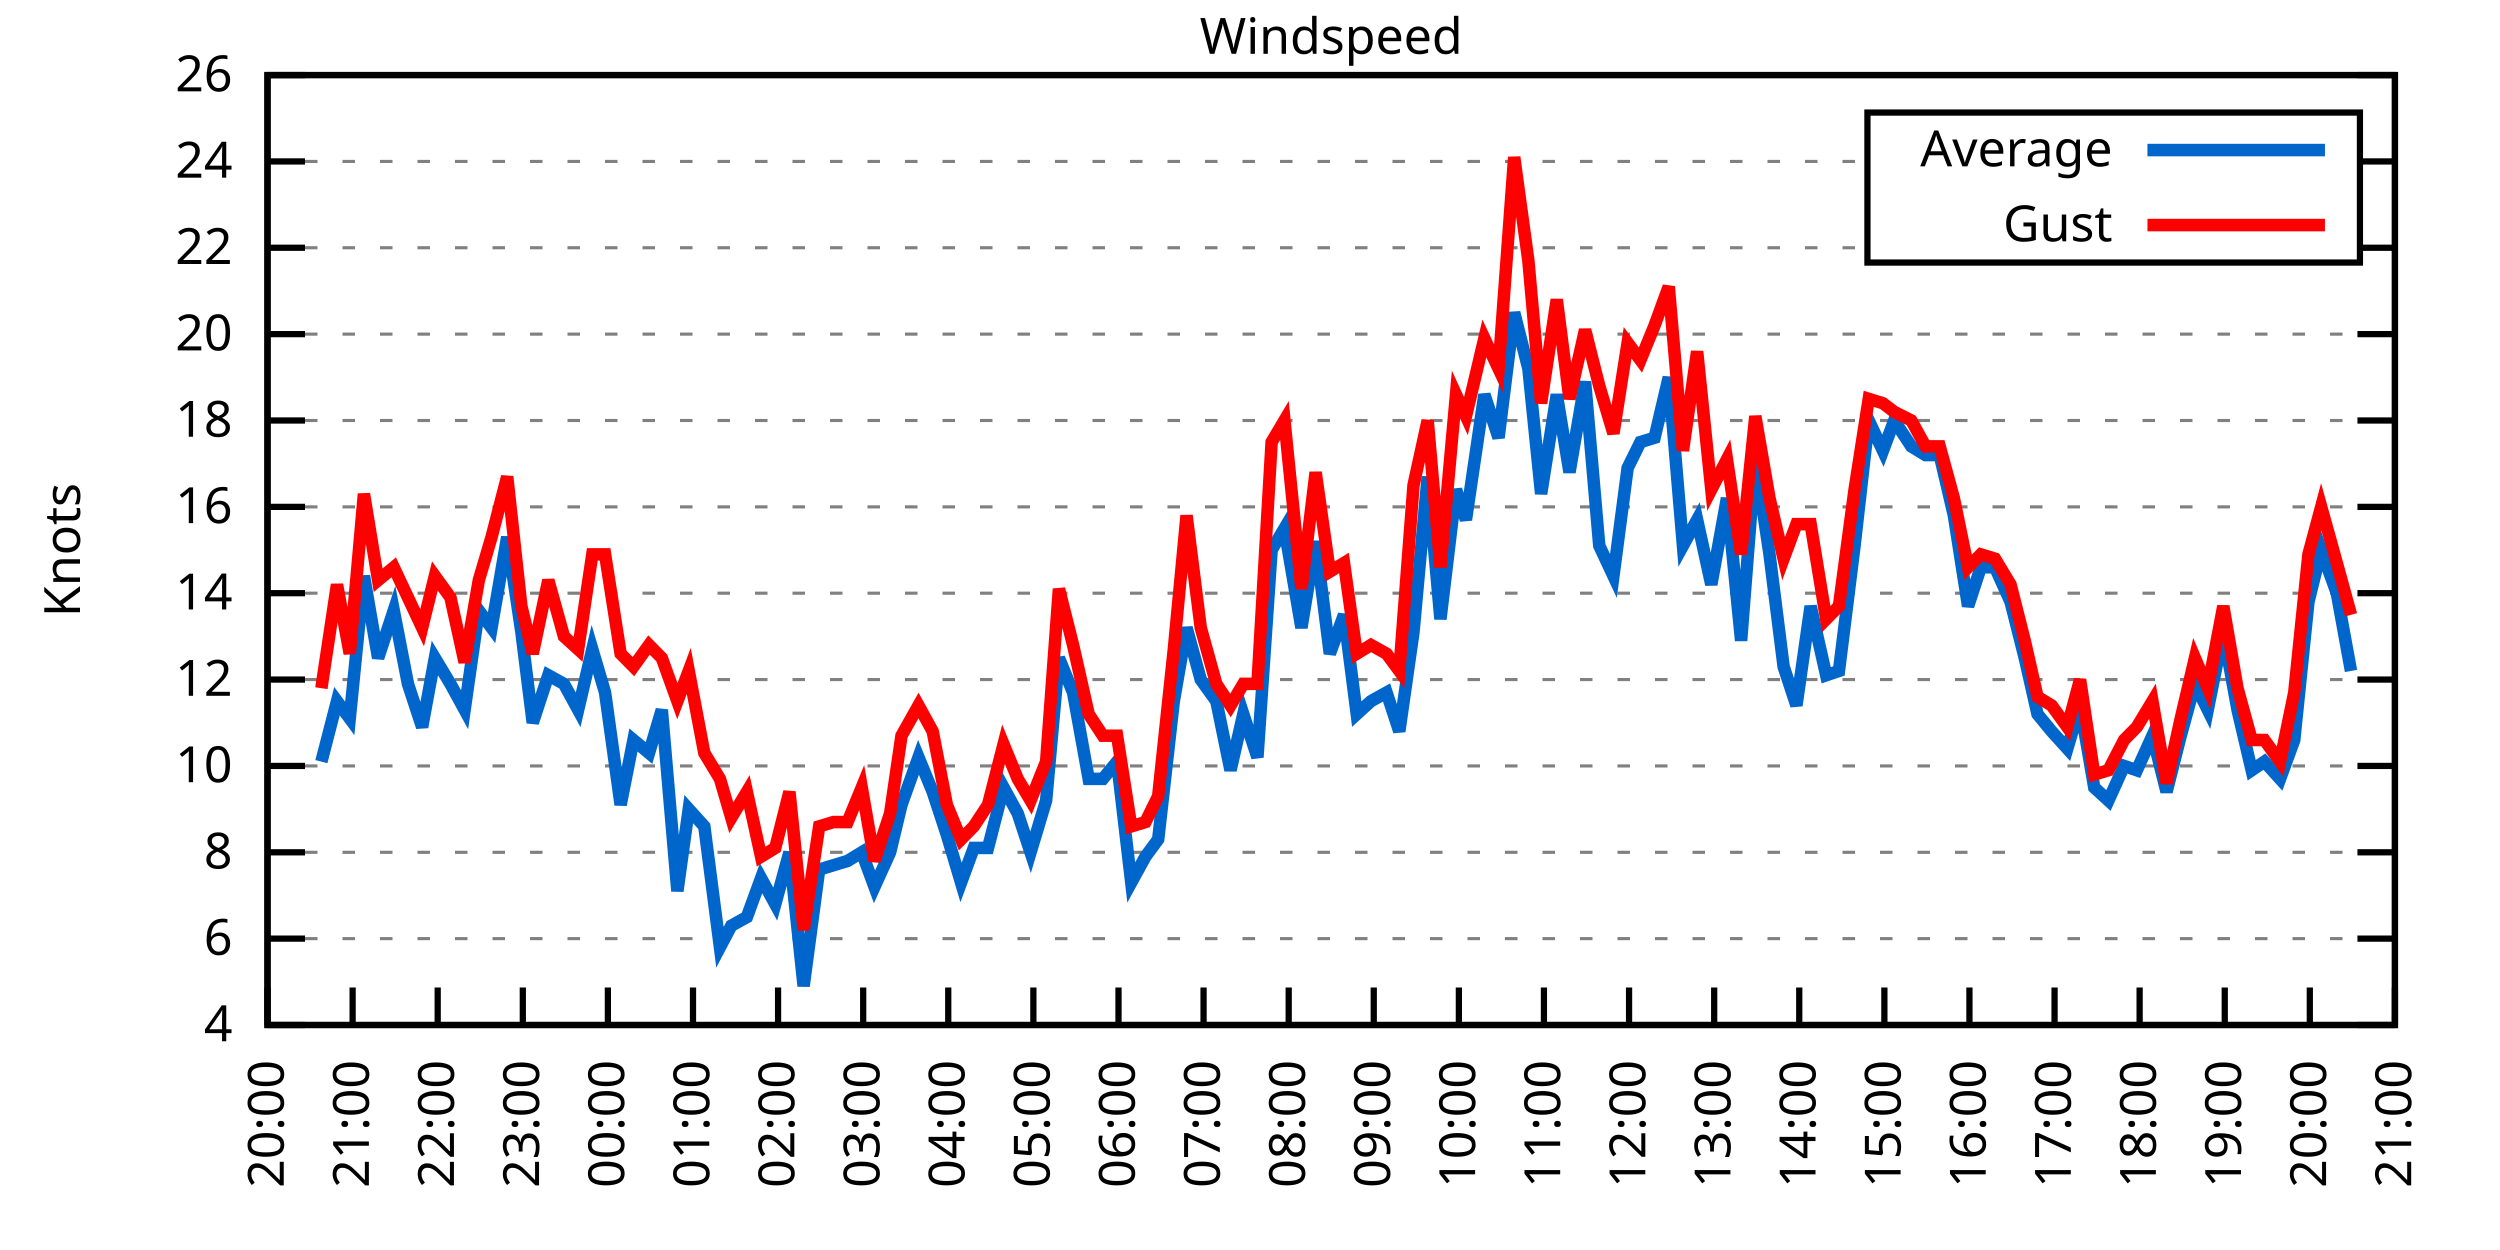
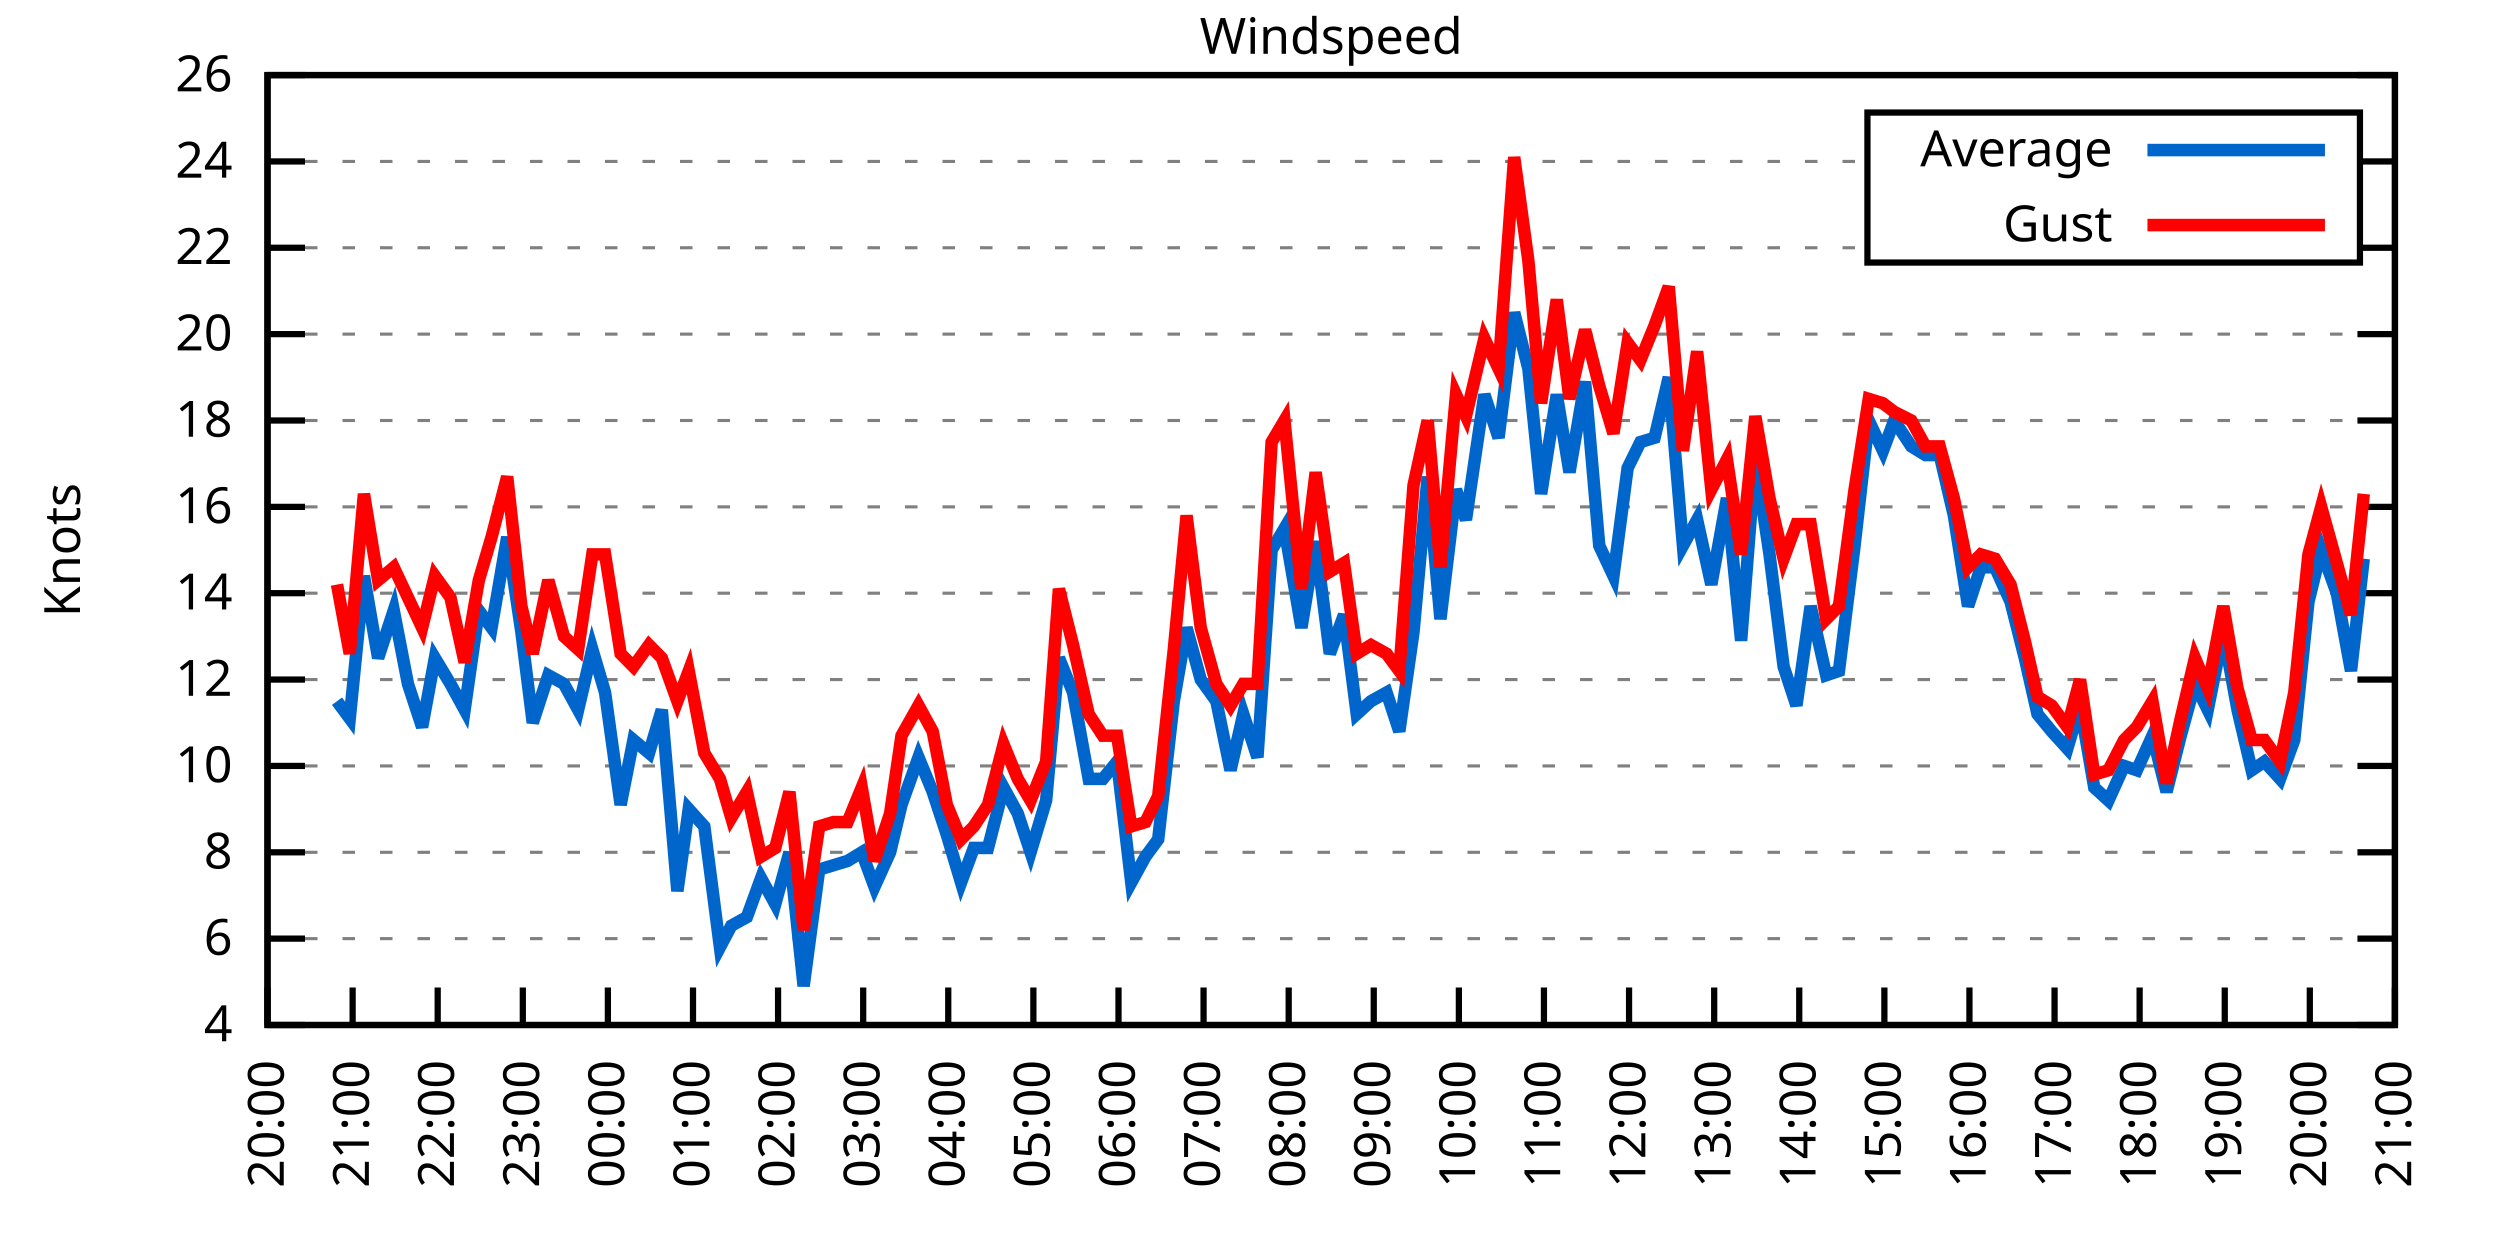
<svg xmlns="http://www.w3.org/2000/svg" xmlns:xlink="http://www.w3.org/1999/xlink" width="400" height="200" viewBox="0 0 400 200">
  <g id="gnuplot_canvas">
    <rect x="0" y="0" width="400" height="200" fill="none" />
    <defs>
      <circle id="gpDot" r="0.5" stroke-width="0.5" stroke="currentColor" />
      <path id="gpPt0" stroke-width="0.333" stroke="currentColor" d="M-1,0 h2 M0,-1 v2" />
      <path id="gpPt1" stroke-width="0.333" stroke="currentColor" d="M-1,-1 L1,1 M1,-1 L-1,1" />
      <path id="gpPt2" stroke-width="0.333" stroke="currentColor" d="M-1,0 L1,0 M0,-1 L0,1 M-1,-1 L1,1 M-1,1 L1,-1" />
      <rect id="gpPt3" stroke-width="0.333" stroke="currentColor" x="-1" y="-1" width="2" height="2" />
      <rect id="gpPt4" stroke-width="0.333" stroke="currentColor" fill="currentColor" x="-1" y="-1" width="2" height="2" />
      <circle id="gpPt5" stroke-width="0.333" stroke="currentColor" cx="0" cy="0" r="1" />
      <use xlink:href="#gpPt5" id="gpPt6" fill="currentColor" stroke="none" />
      <path id="gpPt7" stroke-width="0.333" stroke="currentColor" d="M0,-1.33 L-1.33,0.67 L1.33,0.67 z" />
      <use xlink:href="#gpPt7" id="gpPt8" fill="currentColor" stroke="none" />
      <use xlink:href="#gpPt7" id="gpPt9" stroke="currentColor" transform="rotate(180)" />
      <use xlink:href="#gpPt9" id="gpPt10" fill="currentColor" stroke="none" />
      <use xlink:href="#gpPt3" id="gpPt11" stroke="currentColor" transform="rotate(45)" />
      <use xlink:href="#gpPt11" id="gpPt12" fill="currentColor" stroke="none" />
      <path id="gpPt13" stroke-width="0.333" stroke="currentColor" d="M0,1.330 L1.265,0.411 L0.782,-1.067 L-0.782,-1.076 L-1.265,0.411 z" />
      <use xlink:href="#gpPt13" id="gpPt14" fill="currentColor" stroke="none" />
      <filter id="textbox" filterUnits="objectBoundingBox" x="0" y="0" height="1" width="1">
        <feFlood flood-color="white" flood-opacity="1" result="bgnd" />
        <feComposite in="SourceGraphic" in2="bgnd" operator="atop" />
      </filter>
      <filter id="greybox" filterUnits="objectBoundingBox" x="0" y="0" height="1" width="1">
        <feFlood flood-color="lightgrey" flood-opacity="1" result="grey" />
        <feComposite in="SourceGraphic" in2="grey" operator="atop" />
      </filter>
    </defs>
    <g fill="none" color="white" stroke="currentColor" stroke-width="1.00" stroke-linecap="butt" stroke-linejoin="miter">
</g>
    <g fill="none" color="black" stroke="currentColor" stroke-width="1.00" stroke-linecap="butt" stroke-linejoin="miter">
      <g stroke="none" shape-rendering="crispEdges">
        <polygon fill="rgb(255, 255, 255)" points="42.80,164.00 383.18,164.00 383.18,12.02 42.80,12.02 " />
      </g>
    </g>
    <g fill="none" color="black" stroke="currentColor" stroke-width="1.00" stroke-linecap="butt" stroke-linejoin="miter">
</g>
    <g fill="none" color="black" stroke="black" stroke-width="0.50" stroke-linecap="butt" stroke-linejoin="miter">
</g>
    <g fill="none" color="gray" stroke="currentColor" stroke-width="0.50" stroke-linecap="butt" stroke-linejoin="miter">
      <path stroke="gray" stroke-dasharray="2,4" class="gridline" d="M42.80,164.00 L383.19,164.00  " />
    </g>
    <g fill="none" color="gray" stroke="gray" stroke-width="1.00" stroke-linecap="butt" stroke-linejoin="miter">
</g>
    <g fill="none" color="black" stroke="currentColor" stroke-width="1.00" stroke-linecap="butt" stroke-linejoin="miter">
      <path stroke="black" d="M42.80,164.00 L48.80,164.00 M383.19,164.00 L377.19,164.00  " />
      <g transform="translate(37.20,166.60)" stroke="none" fill="black" font-family="Sans" font-size="8.00" text-anchor="end">
        <text>
          <tspan font-family="Sans"> 4</tspan>
        </text>
      </g>
    </g>
    <g fill="none" color="black" stroke="currentColor" stroke-width="1.00" stroke-linecap="butt" stroke-linejoin="miter">
</g>
    <g fill="none" color="black" stroke="black" stroke-width="0.50" stroke-linecap="butt" stroke-linejoin="miter">
</g>
    <g fill="none" color="gray" stroke="currentColor" stroke-width="0.50" stroke-linecap="butt" stroke-linejoin="miter">
      <path stroke="gray" stroke-dasharray="2,4" class="gridline" d="M42.80,150.18 L383.19,150.18  " />
    </g>
    <g fill="none" color="gray" stroke="gray" stroke-width="1.00" stroke-linecap="butt" stroke-linejoin="miter">
</g>
    <g fill="none" color="black" stroke="currentColor" stroke-width="1.00" stroke-linecap="butt" stroke-linejoin="miter">
      <path stroke="black" d="M42.80,150.18 L48.80,150.18 M383.19,150.18 L377.19,150.18  " />
      <g transform="translate(37.20,152.78)" stroke="none" fill="black" font-family="Sans" font-size="8.00" text-anchor="end">
        <text>
          <tspan font-family="Sans"> 6</tspan>
        </text>
      </g>
    </g>
    <g fill="none" color="black" stroke="currentColor" stroke-width="1.00" stroke-linecap="butt" stroke-linejoin="miter">
</g>
    <g fill="none" color="black" stroke="black" stroke-width="0.50" stroke-linecap="butt" stroke-linejoin="miter">
</g>
    <g fill="none" color="gray" stroke="currentColor" stroke-width="0.50" stroke-linecap="butt" stroke-linejoin="miter">
      <path stroke="gray" stroke-dasharray="2,4" class="gridline" d="M42.80,136.37 L383.19,136.37  " />
    </g>
    <g fill="none" color="gray" stroke="gray" stroke-width="1.00" stroke-linecap="butt" stroke-linejoin="miter">
</g>
    <g fill="none" color="black" stroke="currentColor" stroke-width="1.00" stroke-linecap="butt" stroke-linejoin="miter">
      <path stroke="black" d="M42.80,136.37 L48.80,136.37 M383.19,136.37 L377.19,136.37  " />
      <g transform="translate(37.20,138.97)" stroke="none" fill="black" font-family="Sans" font-size="8.00" text-anchor="end">
        <text>
          <tspan font-family="Sans"> 8</tspan>
        </text>
      </g>
    </g>
    <g fill="none" color="black" stroke="currentColor" stroke-width="1.00" stroke-linecap="butt" stroke-linejoin="miter">
</g>
    <g fill="none" color="black" stroke="black" stroke-width="0.50" stroke-linecap="butt" stroke-linejoin="miter">
</g>
    <g fill="none" color="gray" stroke="currentColor" stroke-width="0.50" stroke-linecap="butt" stroke-linejoin="miter">
      <path stroke="gray" stroke-dasharray="2,4" class="gridline" d="M42.80,122.55 L383.19,122.55  " />
    </g>
    <g fill="none" color="gray" stroke="gray" stroke-width="1.00" stroke-linecap="butt" stroke-linejoin="miter">
</g>
    <g fill="none" color="black" stroke="currentColor" stroke-width="1.00" stroke-linecap="butt" stroke-linejoin="miter">
      <path stroke="black" d="M42.80,122.55 L48.80,122.55 M383.19,122.55 L377.19,122.55  " />
      <g transform="translate(37.20,125.15)" stroke="none" fill="black" font-family="Sans" font-size="8.00" text-anchor="end">
        <text>
          <tspan font-family="Sans"> 10</tspan>
        </text>
      </g>
    </g>
    <g fill="none" color="black" stroke="currentColor" stroke-width="1.00" stroke-linecap="butt" stroke-linejoin="miter">
</g>
    <g fill="none" color="black" stroke="black" stroke-width="0.50" stroke-linecap="butt" stroke-linejoin="miter">
</g>
    <g fill="none" color="gray" stroke="currentColor" stroke-width="0.50" stroke-linecap="butt" stroke-linejoin="miter">
      <path stroke="gray" stroke-dasharray="2,4" class="gridline" d="M42.80,108.73 L383.19,108.73  " />
    </g>
    <g fill="none" color="gray" stroke="gray" stroke-width="1.00" stroke-linecap="butt" stroke-linejoin="miter">
</g>
    <g fill="none" color="black" stroke="currentColor" stroke-width="1.00" stroke-linecap="butt" stroke-linejoin="miter">
      <path stroke="black" d="M42.80,108.73 L48.80,108.73 M383.19,108.73 L377.19,108.73  " />
      <g transform="translate(37.20,111.33)" stroke="none" fill="black" font-family="Sans" font-size="8.00" text-anchor="end">
        <text>
          <tspan font-family="Sans"> 12</tspan>
        </text>
      </g>
    </g>
    <g fill="none" color="black" stroke="currentColor" stroke-width="1.00" stroke-linecap="butt" stroke-linejoin="miter">
</g>
    <g fill="none" color="black" stroke="black" stroke-width="0.50" stroke-linecap="butt" stroke-linejoin="miter">
</g>
    <g fill="none" color="gray" stroke="currentColor" stroke-width="0.50" stroke-linecap="butt" stroke-linejoin="miter">
      <path stroke="gray" stroke-dasharray="2,4" class="gridline" d="M42.80,94.91 L383.19,94.91  " />
    </g>
    <g fill="none" color="gray" stroke="gray" stroke-width="1.00" stroke-linecap="butt" stroke-linejoin="miter">
</g>
    <g fill="none" color="black" stroke="currentColor" stroke-width="1.00" stroke-linecap="butt" stroke-linejoin="miter">
      <path stroke="black" d="M42.80,94.91 L48.80,94.91 M383.19,94.91 L377.19,94.91  " />
      <g transform="translate(37.20,97.51)" stroke="none" fill="black" font-family="Sans" font-size="8.00" text-anchor="end">
        <text>
          <tspan font-family="Sans"> 14</tspan>
        </text>
      </g>
    </g>
    <g fill="none" color="black" stroke="currentColor" stroke-width="1.00" stroke-linecap="butt" stroke-linejoin="miter">
</g>
    <g fill="none" color="black" stroke="black" stroke-width="0.50" stroke-linecap="butt" stroke-linejoin="miter">
</g>
    <g fill="none" color="gray" stroke="currentColor" stroke-width="0.50" stroke-linecap="butt" stroke-linejoin="miter">
      <path stroke="gray" stroke-dasharray="2,4" class="gridline" d="M42.80,81.10 L383.19,81.10  " />
    </g>
    <g fill="none" color="gray" stroke="gray" stroke-width="1.00" stroke-linecap="butt" stroke-linejoin="miter">
</g>
    <g fill="none" color="black" stroke="currentColor" stroke-width="1.00" stroke-linecap="butt" stroke-linejoin="miter">
      <path stroke="black" d="M42.80,81.10 L48.80,81.10 M383.19,81.10 L377.19,81.10  " />
      <g transform="translate(37.20,83.70)" stroke="none" fill="black" font-family="Sans" font-size="8.00" text-anchor="end">
        <text>
          <tspan font-family="Sans"> 16</tspan>
        </text>
      </g>
    </g>
    <g fill="none" color="black" stroke="currentColor" stroke-width="1.00" stroke-linecap="butt" stroke-linejoin="miter">
</g>
    <g fill="none" color="black" stroke="black" stroke-width="0.50" stroke-linecap="butt" stroke-linejoin="miter">
</g>
    <g fill="none" color="gray" stroke="currentColor" stroke-width="0.50" stroke-linecap="butt" stroke-linejoin="miter">
      <path stroke="gray" stroke-dasharray="2,4" class="gridline" d="M42.80,67.28 L383.19,67.28  " />
    </g>
    <g fill="none" color="gray" stroke="gray" stroke-width="1.00" stroke-linecap="butt" stroke-linejoin="miter">
</g>
    <g fill="none" color="black" stroke="currentColor" stroke-width="1.00" stroke-linecap="butt" stroke-linejoin="miter">
      <path stroke="black" d="M42.80,67.28 L48.80,67.28 M383.19,67.28 L377.19,67.28  " />
      <g transform="translate(37.20,69.88)" stroke="none" fill="black" font-family="Sans" font-size="8.00" text-anchor="end">
        <text>
          <tspan font-family="Sans"> 18</tspan>
        </text>
      </g>
    </g>
    <g fill="none" color="black" stroke="currentColor" stroke-width="1.00" stroke-linecap="butt" stroke-linejoin="miter">
</g>
    <g fill="none" color="black" stroke="black" stroke-width="0.50" stroke-linecap="butt" stroke-linejoin="miter">
</g>
    <g fill="none" color="gray" stroke="currentColor" stroke-width="0.50" stroke-linecap="butt" stroke-linejoin="miter">
      <path stroke="gray" stroke-dasharray="2,4" class="gridline" d="M42.80,53.46 L383.19,53.46  " />
    </g>
    <g fill="none" color="gray" stroke="gray" stroke-width="1.00" stroke-linecap="butt" stroke-linejoin="miter">
</g>
    <g fill="none" color="black" stroke="currentColor" stroke-width="1.00" stroke-linecap="butt" stroke-linejoin="miter">
      <path stroke="black" d="M42.80,53.46 L48.80,53.46 M383.19,53.46 L377.19,53.46  " />
      <g transform="translate(37.20,56.06)" stroke="none" fill="black" font-family="Sans" font-size="8.00" text-anchor="end">
        <text>
          <tspan font-family="Sans"> 20</tspan>
        </text>
      </g>
    </g>
    <g fill="none" color="black" stroke="currentColor" stroke-width="1.00" stroke-linecap="butt" stroke-linejoin="miter">
</g>
    <g fill="none" color="black" stroke="black" stroke-width="0.50" stroke-linecap="butt" stroke-linejoin="miter">
</g>
    <g fill="none" color="gray" stroke="currentColor" stroke-width="0.50" stroke-linecap="butt" stroke-linejoin="miter">
      <path stroke="gray" stroke-dasharray="2,4" class="gridline" d="M42.80,39.64 L298.79,39.64 M377.59,39.64 L383.19,39.64  " />
    </g>
    <g fill="none" color="gray" stroke="gray" stroke-width="1.00" stroke-linecap="butt" stroke-linejoin="miter">
</g>
    <g fill="none" color="black" stroke="currentColor" stroke-width="1.00" stroke-linecap="butt" stroke-linejoin="miter">
      <path stroke="black" d="M42.80,39.64 L48.80,39.64 M383.19,39.64 L377.19,39.64  " />
      <g transform="translate(37.20,42.24)" stroke="none" fill="black" font-family="Sans" font-size="8.00" text-anchor="end">
        <text>
          <tspan font-family="Sans"> 22</tspan>
        </text>
      </g>
    </g>
    <g fill="none" color="black" stroke="currentColor" stroke-width="1.00" stroke-linecap="butt" stroke-linejoin="miter">
</g>
    <g fill="none" color="black" stroke="black" stroke-width="0.50" stroke-linecap="butt" stroke-linejoin="miter">
</g>
    <g fill="none" color="gray" stroke="currentColor" stroke-width="0.50" stroke-linecap="butt" stroke-linejoin="miter">
      <path stroke="gray" stroke-dasharray="2,4" class="gridline" d="M42.80,25.83 L298.79,25.83 M377.59,25.83 L383.19,25.83  " />
    </g>
    <g fill="none" color="gray" stroke="gray" stroke-width="1.00" stroke-linecap="butt" stroke-linejoin="miter">
</g>
    <g fill="none" color="black" stroke="currentColor" stroke-width="1.00" stroke-linecap="butt" stroke-linejoin="miter">
      <path stroke="black" d="M42.80,25.83 L48.80,25.83 M383.19,25.83 L377.19,25.83  " />
      <g transform="translate(37.20,28.43)" stroke="none" fill="black" font-family="Sans" font-size="8.00" text-anchor="end">
        <text>
          <tspan font-family="Sans"> 24</tspan>
        </text>
      </g>
    </g>
    <g fill="none" color="black" stroke="currentColor" stroke-width="1.00" stroke-linecap="butt" stroke-linejoin="miter">
</g>
    <g fill="none" color="black" stroke="black" stroke-width="0.50" stroke-linecap="butt" stroke-linejoin="miter">
</g>
    <g fill="none" color="gray" stroke="currentColor" stroke-width="0.50" stroke-linecap="butt" stroke-linejoin="miter">
      <path stroke="gray" stroke-dasharray="2,4" class="gridline" d="M42.80,12.01 L383.19,12.01  " />
    </g>
    <g fill="none" color="gray" stroke="gray" stroke-width="1.00" stroke-linecap="butt" stroke-linejoin="miter">
</g>
    <g fill="none" color="black" stroke="currentColor" stroke-width="1.00" stroke-linecap="butt" stroke-linejoin="miter">
      <path stroke="black" d="M42.80,12.01 L48.80,12.01 M383.19,12.01 L377.19,12.01  " />
      <g transform="translate(37.20,14.61)" stroke="none" fill="black" font-family="Sans" font-size="8.00" text-anchor="end">
        <text>
          <tspan font-family="Sans"> 26</tspan>
        </text>
      </g>
    </g>
    <g fill="none" color="black" stroke="currentColor" stroke-width="1.00" stroke-linecap="butt" stroke-linejoin="miter">
      <path stroke="black" d="M42.80,164.00 L42.80,158.00  " />
      <g transform="translate(45.40,169.60) rotate(270.00)" stroke="none" fill="black" font-family="Sans" font-size="8.00" text-anchor="end">
        <text>
          <tspan font-family="Sans">20:00</tspan>
        </text>
      </g>
    </g>
    <g fill="none" color="black" stroke="currentColor" stroke-width="1.00" stroke-linecap="butt" stroke-linejoin="miter">
      <path stroke="black" d="M56.42,164.00 L56.42,158.00  " />
      <g transform="translate(59.02,169.60) rotate(270.00)" stroke="none" fill="black" font-family="Sans" font-size="8.00" text-anchor="end">
        <text>
          <tspan font-family="Sans">21:00</tspan>
        </text>
      </g>
    </g>
    <g fill="none" color="black" stroke="currentColor" stroke-width="1.00" stroke-linecap="butt" stroke-linejoin="miter">
      <path stroke="black" d="M70.03,164.00 L70.03,158.00  " />
      <g transform="translate(72.63,169.60) rotate(270.00)" stroke="none" fill="black" font-family="Sans" font-size="8.00" text-anchor="end">
        <text>
          <tspan font-family="Sans">22:00</tspan>
        </text>
      </g>
    </g>
    <g fill="none" color="black" stroke="currentColor" stroke-width="1.00" stroke-linecap="butt" stroke-linejoin="miter">
      <path stroke="black" d="M83.65,164.00 L83.65,158.00  " />
      <g transform="translate(86.25,169.60) rotate(270.00)" stroke="none" fill="black" font-family="Sans" font-size="8.00" text-anchor="end">
        <text>
          <tspan font-family="Sans">23:00</tspan>
        </text>
      </g>
    </g>
    <g fill="none" color="black" stroke="currentColor" stroke-width="1.00" stroke-linecap="butt" stroke-linejoin="miter">
      <path stroke="black" d="M97.26,164.00 L97.26,158.00  " />
      <g transform="translate(99.86,169.60) rotate(270.00)" stroke="none" fill="black" font-family="Sans" font-size="8.00" text-anchor="end">
        <text>
          <tspan font-family="Sans">00:00</tspan>
        </text>
      </g>
    </g>
    <g fill="none" color="black" stroke="currentColor" stroke-width="1.00" stroke-linecap="butt" stroke-linejoin="miter">
      <path stroke="black" d="M110.88,164.00 L110.88,158.00  " />
      <g transform="translate(113.48,169.60) rotate(270.00)" stroke="none" fill="black" font-family="Sans" font-size="8.00" text-anchor="end">
        <text>
          <tspan font-family="Sans">01:00</tspan>
        </text>
      </g>
    </g>
    <g fill="none" color="black" stroke="currentColor" stroke-width="1.00" stroke-linecap="butt" stroke-linejoin="miter">
      <path stroke="black" d="M124.49,164.00 L124.49,158.00  " />
      <g transform="translate(127.09,169.60) rotate(270.00)" stroke="none" fill="black" font-family="Sans" font-size="8.00" text-anchor="end">
        <text>
          <tspan font-family="Sans">02:00</tspan>
        </text>
      </g>
    </g>
    <g fill="none" color="black" stroke="currentColor" stroke-width="1.00" stroke-linecap="butt" stroke-linejoin="miter">
      <path stroke="black" d="M138.11,164.00 L138.11,158.00  " />
      <g transform="translate(140.71,169.60) rotate(270.00)" stroke="none" fill="black" font-family="Sans" font-size="8.00" text-anchor="end">
        <text>
          <tspan font-family="Sans">03:00</tspan>
        </text>
      </g>
    </g>
    <g fill="none" color="black" stroke="currentColor" stroke-width="1.00" stroke-linecap="butt" stroke-linejoin="miter">
      <path stroke="black" d="M151.72,164.00 L151.72,158.00  " />
      <g transform="translate(154.32,169.60) rotate(270.00)" stroke="none" fill="black" font-family="Sans" font-size="8.00" text-anchor="end">
        <text>
          <tspan font-family="Sans">04:00</tspan>
        </text>
      </g>
    </g>
    <g fill="none" color="black" stroke="currentColor" stroke-width="1.00" stroke-linecap="butt" stroke-linejoin="miter">
      <path stroke="black" d="M165.34,164.00 L165.34,158.00  " />
      <g transform="translate(167.94,169.60) rotate(270.00)" stroke="none" fill="black" font-family="Sans" font-size="8.00" text-anchor="end">
        <text>
          <tspan font-family="Sans">05:00</tspan>
        </text>
      </g>
    </g>
    <g fill="none" color="black" stroke="currentColor" stroke-width="1.00" stroke-linecap="butt" stroke-linejoin="miter">
      <path stroke="black" d="M178.96,164.00 L178.96,158.00  " />
      <g transform="translate(181.56,169.60) rotate(270.00)" stroke="none" fill="black" font-family="Sans" font-size="8.00" text-anchor="end">
        <text>
          <tspan font-family="Sans">06:00</tspan>
        </text>
      </g>
    </g>
    <g fill="none" color="black" stroke="currentColor" stroke-width="1.00" stroke-linecap="butt" stroke-linejoin="miter">
      <path stroke="black" d="M192.57,164.00 L192.57,158.00  " />
      <g transform="translate(195.17,169.60) rotate(270.00)" stroke="none" fill="black" font-family="Sans" font-size="8.00" text-anchor="end">
        <text>
          <tspan font-family="Sans">07:00</tspan>
        </text>
      </g>
    </g>
    <g fill="none" color="black" stroke="currentColor" stroke-width="1.00" stroke-linecap="butt" stroke-linejoin="miter">
      <path stroke="black" d="M206.19,164.00 L206.19,158.00  " />
      <g transform="translate(208.79,169.60) rotate(270.00)" stroke="none" fill="black" font-family="Sans" font-size="8.00" text-anchor="end">
        <text>
          <tspan font-family="Sans">08:00</tspan>
        </text>
      </g>
    </g>
    <g fill="none" color="black" stroke="currentColor" stroke-width="1.00" stroke-linecap="butt" stroke-linejoin="miter">
      <path stroke="black" d="M219.80,164.00 L219.80,158.00  " />
      <g transform="translate(222.40,169.60) rotate(270.00)" stroke="none" fill="black" font-family="Sans" font-size="8.00" text-anchor="end">
        <text>
          <tspan font-family="Sans">09:00</tspan>
        </text>
      </g>
    </g>
    <g fill="none" color="black" stroke="currentColor" stroke-width="1.00" stroke-linecap="butt" stroke-linejoin="miter">
      <path stroke="black" d="M233.42,164.00 L233.42,158.00  " />
      <g transform="translate(236.02,169.60) rotate(270.00)" stroke="none" fill="black" font-family="Sans" font-size="8.00" text-anchor="end">
        <text>
          <tspan font-family="Sans">10:00</tspan>
        </text>
      </g>
    </g>
    <g fill="none" color="black" stroke="currentColor" stroke-width="1.00" stroke-linecap="butt" stroke-linejoin="miter">
      <path stroke="black" d="M247.03,164.00 L247.03,158.00  " />
      <g transform="translate(249.63,169.60) rotate(270.00)" stroke="none" fill="black" font-family="Sans" font-size="8.00" text-anchor="end">
        <text>
          <tspan font-family="Sans">11:00</tspan>
        </text>
      </g>
    </g>
    <g fill="none" color="black" stroke="currentColor" stroke-width="1.00" stroke-linecap="butt" stroke-linejoin="miter">
      <path stroke="black" d="M260.65,164.00 L260.65,158.00  " />
      <g transform="translate(263.25,169.60) rotate(270.00)" stroke="none" fill="black" font-family="Sans" font-size="8.00" text-anchor="end">
        <text>
          <tspan font-family="Sans">12:00</tspan>
        </text>
      </g>
    </g>
    <g fill="none" color="black" stroke="currentColor" stroke-width="1.00" stroke-linecap="butt" stroke-linejoin="miter">
      <path stroke="black" d="M274.27,164.00 L274.27,158.00  " />
      <g transform="translate(276.87,169.60) rotate(270.00)" stroke="none" fill="black" font-family="Sans" font-size="8.00" text-anchor="end">
        <text>
          <tspan font-family="Sans">13:00</tspan>
        </text>
      </g>
    </g>
    <g fill="none" color="black" stroke="currentColor" stroke-width="1.00" stroke-linecap="butt" stroke-linejoin="miter">
      <path stroke="black" d="M287.88,164.00 L287.88,158.00  " />
      <g transform="translate(290.48,169.60) rotate(270.00)" stroke="none" fill="black" font-family="Sans" font-size="8.00" text-anchor="end">
        <text>
          <tspan font-family="Sans">14:00</tspan>
        </text>
      </g>
    </g>
    <g fill="none" color="black" stroke="currentColor" stroke-width="1.00" stroke-linecap="butt" stroke-linejoin="miter">
      <path stroke="black" d="M301.50,164.00 L301.50,158.00  " />
      <g transform="translate(304.10,169.60) rotate(270.00)" stroke="none" fill="black" font-family="Sans" font-size="8.00" text-anchor="end">
        <text>
          <tspan font-family="Sans">15:00</tspan>
        </text>
      </g>
    </g>
    <g fill="none" color="black" stroke="currentColor" stroke-width="1.00" stroke-linecap="butt" stroke-linejoin="miter">
      <path stroke="black" d="M315.11,164.00 L315.11,158.00  " />
      <g transform="translate(317.71,169.60) rotate(270.00)" stroke="none" fill="black" font-family="Sans" font-size="8.00" text-anchor="end">
        <text>
          <tspan font-family="Sans">16:00</tspan>
        </text>
      </g>
    </g>
    <g fill="none" color="black" stroke="currentColor" stroke-width="1.00" stroke-linecap="butt" stroke-linejoin="miter">
      <path stroke="black" d="M328.73,164.00 L328.73,158.00  " />
      <g transform="translate(331.33,169.60) rotate(270.00)" stroke="none" fill="black" font-family="Sans" font-size="8.00" text-anchor="end">
        <text>
          <tspan font-family="Sans">17:00</tspan>
        </text>
      </g>
    </g>
    <g fill="none" color="black" stroke="currentColor" stroke-width="1.00" stroke-linecap="butt" stroke-linejoin="miter">
      <path stroke="black" d="M342.34,164.00 L342.34,158.00  " />
      <g transform="translate(344.94,169.60) rotate(270.00)" stroke="none" fill="black" font-family="Sans" font-size="8.00" text-anchor="end">
        <text>
          <tspan font-family="Sans">18:00</tspan>
        </text>
      </g>
    </g>
    <g fill="none" color="black" stroke="currentColor" stroke-width="1.00" stroke-linecap="butt" stroke-linejoin="miter">
      <path stroke="black" d="M355.96,164.00 L355.96,158.00  " />
      <g transform="translate(358.56,169.60) rotate(270.00)" stroke="none" fill="black" font-family="Sans" font-size="8.00" text-anchor="end">
        <text>
          <tspan font-family="Sans">19:00</tspan>
        </text>
      </g>
    </g>
    <g fill="none" color="black" stroke="currentColor" stroke-width="1.00" stroke-linecap="butt" stroke-linejoin="miter">
      <path stroke="black" d="M369.57,164.00 L369.57,158.00  " />
      <g transform="translate(372.17,169.60) rotate(270.00)" stroke="none" fill="black" font-family="Sans" font-size="8.00" text-anchor="end">
        <text>
          <tspan font-family="Sans">20:00</tspan>
        </text>
      </g>
    </g>
    <g fill="none" color="black" stroke="currentColor" stroke-width="1.00" stroke-linecap="butt" stroke-linejoin="miter">
      <path stroke="black" d="M383.19,164.00 L383.19,158.00  " />
      <g transform="translate(385.79,169.60) rotate(270.00)" stroke="none" fill="black" font-family="Sans" font-size="8.00" text-anchor="end">
        <text>
          <tspan font-family="Sans">21:00</tspan>
        </text>
      </g>
    </g>
    <g fill="none" color="black" stroke="currentColor" stroke-width="1.00" stroke-linecap="butt" stroke-linejoin="miter">
</g>
    <g fill="none" color="black" stroke="currentColor" stroke-width="1.00" stroke-linecap="butt" stroke-linejoin="miter">
      <path stroke="black" d="M42.80,12.01 L42.80,164.00 L383.19,164.00 L383.19,12.01 L42.80,12.01 Z  " />
    </g>
    <g fill="none" color="black" stroke="currentColor" stroke-width="1.00" stroke-linecap="butt" stroke-linejoin="miter">
</g>
    <g fill="none" color="black" stroke="currentColor" stroke-width="1.00" stroke-linecap="butt" stroke-linejoin="miter">
      <path stroke="black" d="M298.79,42.01 L298.79,18.01 L377.59,18.01 L377.59,42.01 L298.79,42.01 Z  " />
    </g>
    <g id="Windspeed_plot_1">
      <g fill="none" color="white" stroke="black" stroke-width="2.00" stroke-linecap="butt" stroke-linejoin="miter">
</g>
      <g fill="none" color="black" stroke="currentColor" stroke-width="2.00" stroke-linecap="butt" stroke-linejoin="miter">
        <g transform="translate(337.99,26.61)" stroke="none" fill="black" font-family="Sans" font-size="8.00" text-anchor="end">
          <text>
            <tspan font-family="Sans">Average</tspan>
          </text>
        </g>
      </g>
      <g fill="none" color="black" stroke="currentColor" stroke-width="2.00" stroke-linecap="butt" stroke-linejoin="miter">
-         <path stroke="rgb(  0, 102, 204)" d="M343.59,24.01 L371.99,24.01 M51.42,121.86 L53.92,112.19 L55.96,114.95 L58.23,92.15 L60.50,105.28 L63.00,97.68   L65.27,109.42 L67.54,116.33 L69.58,105.28 L72.07,109.42 L74.34,113.57 L76.61,97.68 L78.65,100.44 L81.15,85.93   L83.42,101.13 L85.24,115.64 L87.73,108.04 L90.23,109.42 L92.50,113.57 L94.77,103.89 L96.81,110.80 L99.30,128.77   L101.35,118.40 L103.84,120.48 L105.89,113.57 L108.38,142.58 L110.20,129.46 L112.69,132.22 L115.19,151.56 L117.01,148.11   L119.50,146.73 L121.77,140.51 L124.04,144.66 L126.31,136.37 L128.58,157.78 L131.07,139.13 L133.34,138.44 L135.61,137.75   L137.88,136.37 L139.92,141.89 L142.42,136.37 L144.24,128.77 L146.96,121.17 L149.23,126.69 L151.50,133.60 L153.77,141.20   L155.81,135.67 L158.08,135.67 L160.57,126.00 L162.84,130.15 L164.89,136.37 L167.38,128.08 L169.43,105.28 L171.69,110.80   L174.19,124.62 L176.46,124.62 L178.73,121.86 L181.00,141.20 L183.27,137.06 L185.31,134.29 L187.81,112.19 L189.85,100.44   L192.12,108.73 L194.61,112.19 L196.88,123.24 L198.93,114.26 L201.19,121.17 L203.46,88.00 L205.51,84.55 L208.23,100.44   L210.50,86.62 L212.77,104.59 L215.04,98.37 L217.08,114.26 L219.35,112.19 L221.85,110.80 L223.89,117.02 L226.16,101.13   L228.43,76.26 L230.47,99.06 L232.96,78.33 L234.55,83.17 L237.50,63.13 L239.77,70.04 L242.27,50.01 L244.54,58.99   L246.58,79.02 L249.08,63.13 L251.12,75.57 L253.61,61.06 L255.88,87.31 L258.15,92.15 L260.42,74.88 L262.47,70.73   L264.73,70.04 L267.00,60.37 L269.27,87.31 L271.54,83.17 L273.81,93.53 L276.31,79.71 L278.58,102.51 L280.85,73.50   L283.12,88.70 L285.38,106.66 L287.43,112.88 L289.70,96.99 L292.19,108.04 L294.23,107.35 L296.73,87.31 L299.00,67.28   L301.27,72.12 L303.08,67.28 L305.81,71.42 L308.08,72.81 L310.35,72.81 L312.62,82.48 L314.89,96.99 L316.93,90.77   L319.20,90.77 L321.69,96.30 L323.96,105.28 L326.00,114.26 L328.27,117.02 L330.77,119.78 L332.81,112.88 L335.08,126.00   L337.35,128.08 L339.85,122.55 L341.89,123.24 L344.39,117.71 L346.65,126.69 L348.92,117.71 L351.19,109.42 L353.24,113.57   L355.73,101.13 L358.00,113.57 L360.27,123.24 L362.31,121.86 L364.81,124.62 L367.08,118.40 L369.35,96.30 L371.39,88.00   L373.89,94.91 L376.16,107.35  " />
+         <path stroke="rgb(  0, 102, 204)" d="M343.59,24.01 L371.99,24.01 M53.92,112.19 L55.96,114.95 L58.23,92.15 L60.50,105.28 L63.00,97.68 L65.27,109.42   L67.54,116.33 L69.58,105.28 L72.07,109.42 L74.34,113.57 L76.61,97.68 L78.65,100.44 L81.15,85.93 L83.42,101.13   L85.24,115.64 L87.73,108.04 L90.23,109.42 L92.50,113.57 L94.77,103.89 L96.81,110.80 L99.30,128.77 L101.35,118.40   L103.84,120.48 L105.89,113.57 L108.38,142.58 L110.20,129.46 L112.69,132.22 L115.19,151.56 L117.01,148.11 L119.50,146.73   L121.77,140.51 L124.04,144.66 L126.31,136.37 L128.58,157.78 L131.07,139.13 L133.34,138.44 L135.61,137.75 L137.88,136.37   L139.92,141.89 L142.42,136.37 L144.24,128.77 L146.96,121.17 L149.23,126.69 L151.50,133.60 L153.77,141.20 L155.81,135.67   L158.08,135.67 L160.57,126.00 L162.84,130.15 L164.89,136.37 L167.38,128.08 L169.43,105.28 L171.69,110.80 L174.19,124.62   L176.46,124.62 L178.73,121.86 L181.00,141.20 L183.27,137.06 L185.31,134.29 L187.81,112.19 L189.85,100.44 L192.12,108.73   L194.61,112.19 L196.88,123.24 L198.93,114.26 L201.19,121.17 L203.46,88.00 L205.51,84.55 L208.23,100.44 L210.50,86.62   L212.77,104.59 L215.04,98.37 L217.08,114.26 L219.35,112.19 L221.85,110.80 L223.89,117.02 L226.16,101.13 L228.43,76.26   L230.47,99.06 L232.96,78.33 L234.55,83.17 L237.50,63.13 L239.77,70.04 L242.27,50.01 L244.54,58.99 L246.58,79.02   L249.08,63.13 L251.12,75.57 L253.61,61.06 L255.88,87.31 L258.15,92.15 L260.42,74.88 L262.47,70.73 L264.73,70.04   L267.00,60.37 L269.27,87.31 L271.54,83.17 L273.81,93.53 L276.31,79.71 L278.58,102.51 L280.85,73.50 L283.12,88.70   L285.38,106.66 L287.43,112.88 L289.70,96.99 L292.19,108.04 L294.23,107.35 L296.73,87.31 L299.00,67.28 L301.27,72.12   L303.08,67.28 L305.81,71.42 L308.08,72.81 L310.35,72.81 L312.62,82.48 L314.89,96.99 L316.93,90.77 L319.20,90.77   L321.69,96.30 L323.96,105.28 L326.00,114.26 L328.27,117.02 L330.77,119.78 L332.81,112.88 L335.08,126.00 L337.35,128.08   L339.85,122.55 L341.89,123.24 L344.39,117.71 L346.65,126.69 L348.92,117.71 L351.19,109.42 L353.24,113.57 L355.73,101.13   L358.00,113.57 L360.27,123.24 L362.31,121.86 L364.81,124.62 L367.08,118.40 L369.35,96.30 L371.39,88.00 L373.89,94.91   L376.16,107.35 L378.20,89.39  " />
      </g>
    </g>
    <g id="Windspeed_plot_2">
      <g fill="none" color="black" stroke="currentColor" stroke-width="2.00" stroke-linecap="butt" stroke-linejoin="miter">
        <g transform="translate(337.99,38.61)" stroke="none" fill="black" font-family="Sans" font-size="8.00" text-anchor="end">
          <text>
            <tspan font-family="Sans">Gust</tspan>
          </text>
        </g>
      </g>
      <g fill="none" color="black" stroke="currentColor" stroke-width="2.00" stroke-linecap="butt" stroke-linejoin="miter">
-         <path stroke="rgb(255,   0,   0)" d="M343.59,36.01 L371.99,36.01 M51.42,110.11 L53.92,93.53 L55.96,104.59 L58.23,79.02 L60.50,92.84 L63.00,90.77   L65.27,95.60 L67.54,100.44 L69.58,92.15 L72.07,95.60 L74.34,105.97 L76.61,92.84 L78.65,85.93 L81.15,76.26   L83.42,96.99 L85.24,104.59 L87.73,92.84 L90.23,101.82 L92.50,103.89 L94.77,88.70 L96.81,88.70 L99.30,104.59   L101.35,106.66 L103.84,103.20 L105.89,105.28 L108.38,112.19 L110.20,107.35 L112.69,120.48 L115.19,124.62 L117.01,130.84   L119.50,126.69 L121.77,137.06 L124.04,135.67 L126.31,126.69 L128.58,148.80 L131.07,132.22 L133.34,131.53 L135.61,131.53   L137.88,126.00 L139.92,137.75 L142.42,130.15 L144.24,117.71 L146.96,112.88 L149.23,117.02 L151.50,128.77 L153.77,134.29   L155.81,132.22 L158.08,128.77 L160.57,119.09 L162.84,124.62 L164.89,128.08 L167.38,121.86 L169.43,94.22 L171.69,103.20   L174.19,114.26 L176.46,117.71 L178.73,117.71 L181.00,132.22 L183.27,131.53 L185.31,127.38 L187.81,103.89 L189.85,82.48   L192.12,100.44 L194.61,109.42 L196.88,112.88 L198.93,109.42 L201.19,109.42 L203.46,70.73 L205.51,67.28 L208.23,94.22   L210.50,75.57 L212.77,91.46 L215.04,90.08 L217.08,104.59 L219.35,103.20 L221.85,104.59 L223.89,107.35 L226.16,77.64   L228.43,67.28 L230.47,90.77 L232.96,63.13 L234.55,66.59 L237.50,54.15 L239.77,58.99 L242.27,25.14 L244.54,41.72   L246.58,64.52 L249.08,47.93 L251.12,63.82 L253.61,52.77 L255.88,61.75 L258.15,69.35 L260.42,54.84 L262.47,57.61   L264.73,52.08 L267.00,45.86 L269.27,72.12 L271.54,56.23 L273.81,78.33 L276.31,73.50 L278.58,88.70 L280.85,66.59   L283.12,79.71 L285.38,89.39 L287.43,83.86 L289.70,83.86 L292.19,99.06 L294.23,96.99 L296.73,78.33 L299.00,63.82   L301.27,64.52 L303.08,65.90 L305.81,67.28 L308.08,71.42 L310.35,71.42 L312.62,79.71 L314.89,90.77 L316.93,88.70   L319.20,89.39 L321.69,93.53 L323.96,102.51 L326.00,111.49 L328.27,112.88 L330.77,116.33 L332.81,108.73 L335.08,123.93   L337.35,123.24 L339.85,118.40 L341.89,116.33 L344.39,112.19 L346.65,125.31 L348.92,114.95 L351.19,105.28 L353.24,110.11   L355.73,96.99 L358.00,110.11 L360.27,118.40 L362.31,118.40 L364.81,121.86 L367.08,110.80 L369.35,88.70 L371.39,81.10   L373.89,90.08 L376.16,98.37  " />
+         <path stroke="rgb(255,   0,   0)" d="M343.59,36.01 L371.99,36.01 M53.92,93.53 L55.96,104.59 L58.23,79.02 L60.50,92.84 L63.00,90.77 L65.27,95.60   L67.54,100.44 L69.58,92.15 L72.07,95.60 L74.34,105.97 L76.61,92.84 L78.65,85.93 L81.15,76.26 L83.42,96.99   L85.24,104.59 L87.73,92.84 L90.23,101.82 L92.50,103.89 L94.77,88.70 L96.81,88.70 L99.30,104.59 L101.35,106.66   L103.84,103.20 L105.89,105.28 L108.38,112.19 L110.20,107.35 L112.69,120.48 L115.19,124.62 L117.01,130.84 L119.50,126.69   L121.77,137.06 L124.04,135.67 L126.31,126.69 L128.58,148.80 L131.07,132.22 L133.34,131.53 L135.61,131.53 L137.88,126.00   L139.92,137.75 L142.42,130.15 L144.24,117.71 L146.96,112.88 L149.23,117.02 L151.50,128.77 L153.77,134.29 L155.81,132.22   L158.08,128.77 L160.57,119.09 L162.84,124.62 L164.89,128.08 L167.38,121.86 L169.43,94.22 L171.69,103.20 L174.19,114.26   L176.46,117.71 L178.73,117.71 L181.00,132.22 L183.27,131.53 L185.31,127.38 L187.81,103.89 L189.85,82.48 L192.12,100.44   L194.61,109.42 L196.88,112.88 L198.93,109.42 L201.19,109.42 L203.46,70.73 L205.51,67.28 L208.23,94.22 L210.50,75.57   L212.77,91.46 L215.04,90.08 L217.08,104.59 L219.35,103.20 L221.85,104.59 L223.89,107.35 L226.16,77.64 L228.43,67.28   L230.47,90.77 L232.96,63.13 L234.55,66.59 L237.50,54.15 L239.77,58.99 L242.27,25.14 L244.54,41.72 L246.58,64.52   L249.08,47.93 L251.12,63.82 L253.61,52.77 L255.88,61.75 L258.15,69.35 L260.42,54.84 L262.47,57.61 L264.73,52.08   L267.00,45.86 L269.27,72.12 L271.54,56.23 L273.81,78.33 L276.31,73.50 L278.58,88.70 L280.85,66.59 L283.12,79.71   L285.38,89.39 L287.43,83.86 L289.70,83.86 L292.19,99.06 L294.23,96.99 L296.73,78.33 L299.00,63.82 L301.27,64.52   L303.08,65.90 L305.81,67.28 L308.08,71.42 L310.35,71.42 L312.62,79.71 L314.89,90.77 L316.93,88.70 L319.20,89.39   L321.69,93.53 L323.96,102.51 L326.00,111.49 L328.27,112.88 L330.77,116.33 L332.81,108.73 L335.08,123.93 L337.35,123.24   L339.85,118.40 L341.89,116.33 L344.39,112.19 L346.65,125.31 L348.92,114.95 L351.19,105.28 L353.24,110.11 L355.73,96.99   L358.00,110.11 L360.27,118.40 L362.31,118.40 L364.81,121.86 L367.08,110.80 L369.35,88.70 L371.39,81.10 L373.89,90.08   L376.16,98.37 L378.20,79.02  " />
      </g>
    </g>
    <g fill="none" color="black" stroke="currentColor" stroke-width="2.00" stroke-linecap="butt" stroke-linejoin="miter">
</g>
    <g fill="none" color="black" stroke="black" stroke-width="1.00" stroke-linecap="butt" stroke-linejoin="miter">
</g>
    <g fill="none" color="black" stroke="currentColor" stroke-width="1.00" stroke-linecap="butt" stroke-linejoin="miter">
      <path stroke="black" d="M42.80,12.01 L42.80,164.00 L383.19,164.00 L383.19,12.01 L42.80,12.01 Z  " />
      <g transform="translate(12.80,88.01) rotate(270.00)" stroke="none" fill="black" font-family="Sans" font-size="8.00" text-anchor="middle">
        <text>
          <tspan font-family="Sans">Knots</tspan>
        </text>
      </g>
    </g>
    <g fill="none" color="black" stroke="currentColor" stroke-width="1.00" stroke-linecap="butt" stroke-linejoin="miter">
</g>
    <g fill="none" color="black" stroke="currentColor" stroke-width="1.00" stroke-linecap="butt" stroke-linejoin="miter">
      <g transform="translate(212.99,8.61)" stroke="none" fill="black" font-family="Sans" font-size="8.00" text-anchor="middle">
        <text>
          <tspan font-family="Sans">Windspeed</tspan>
        </text>
      </g>
    </g>
    <g fill="none" color="black" stroke="currentColor" stroke-width="1.00" stroke-linecap="butt" stroke-linejoin="miter">
</g>
  </g>
</svg>
